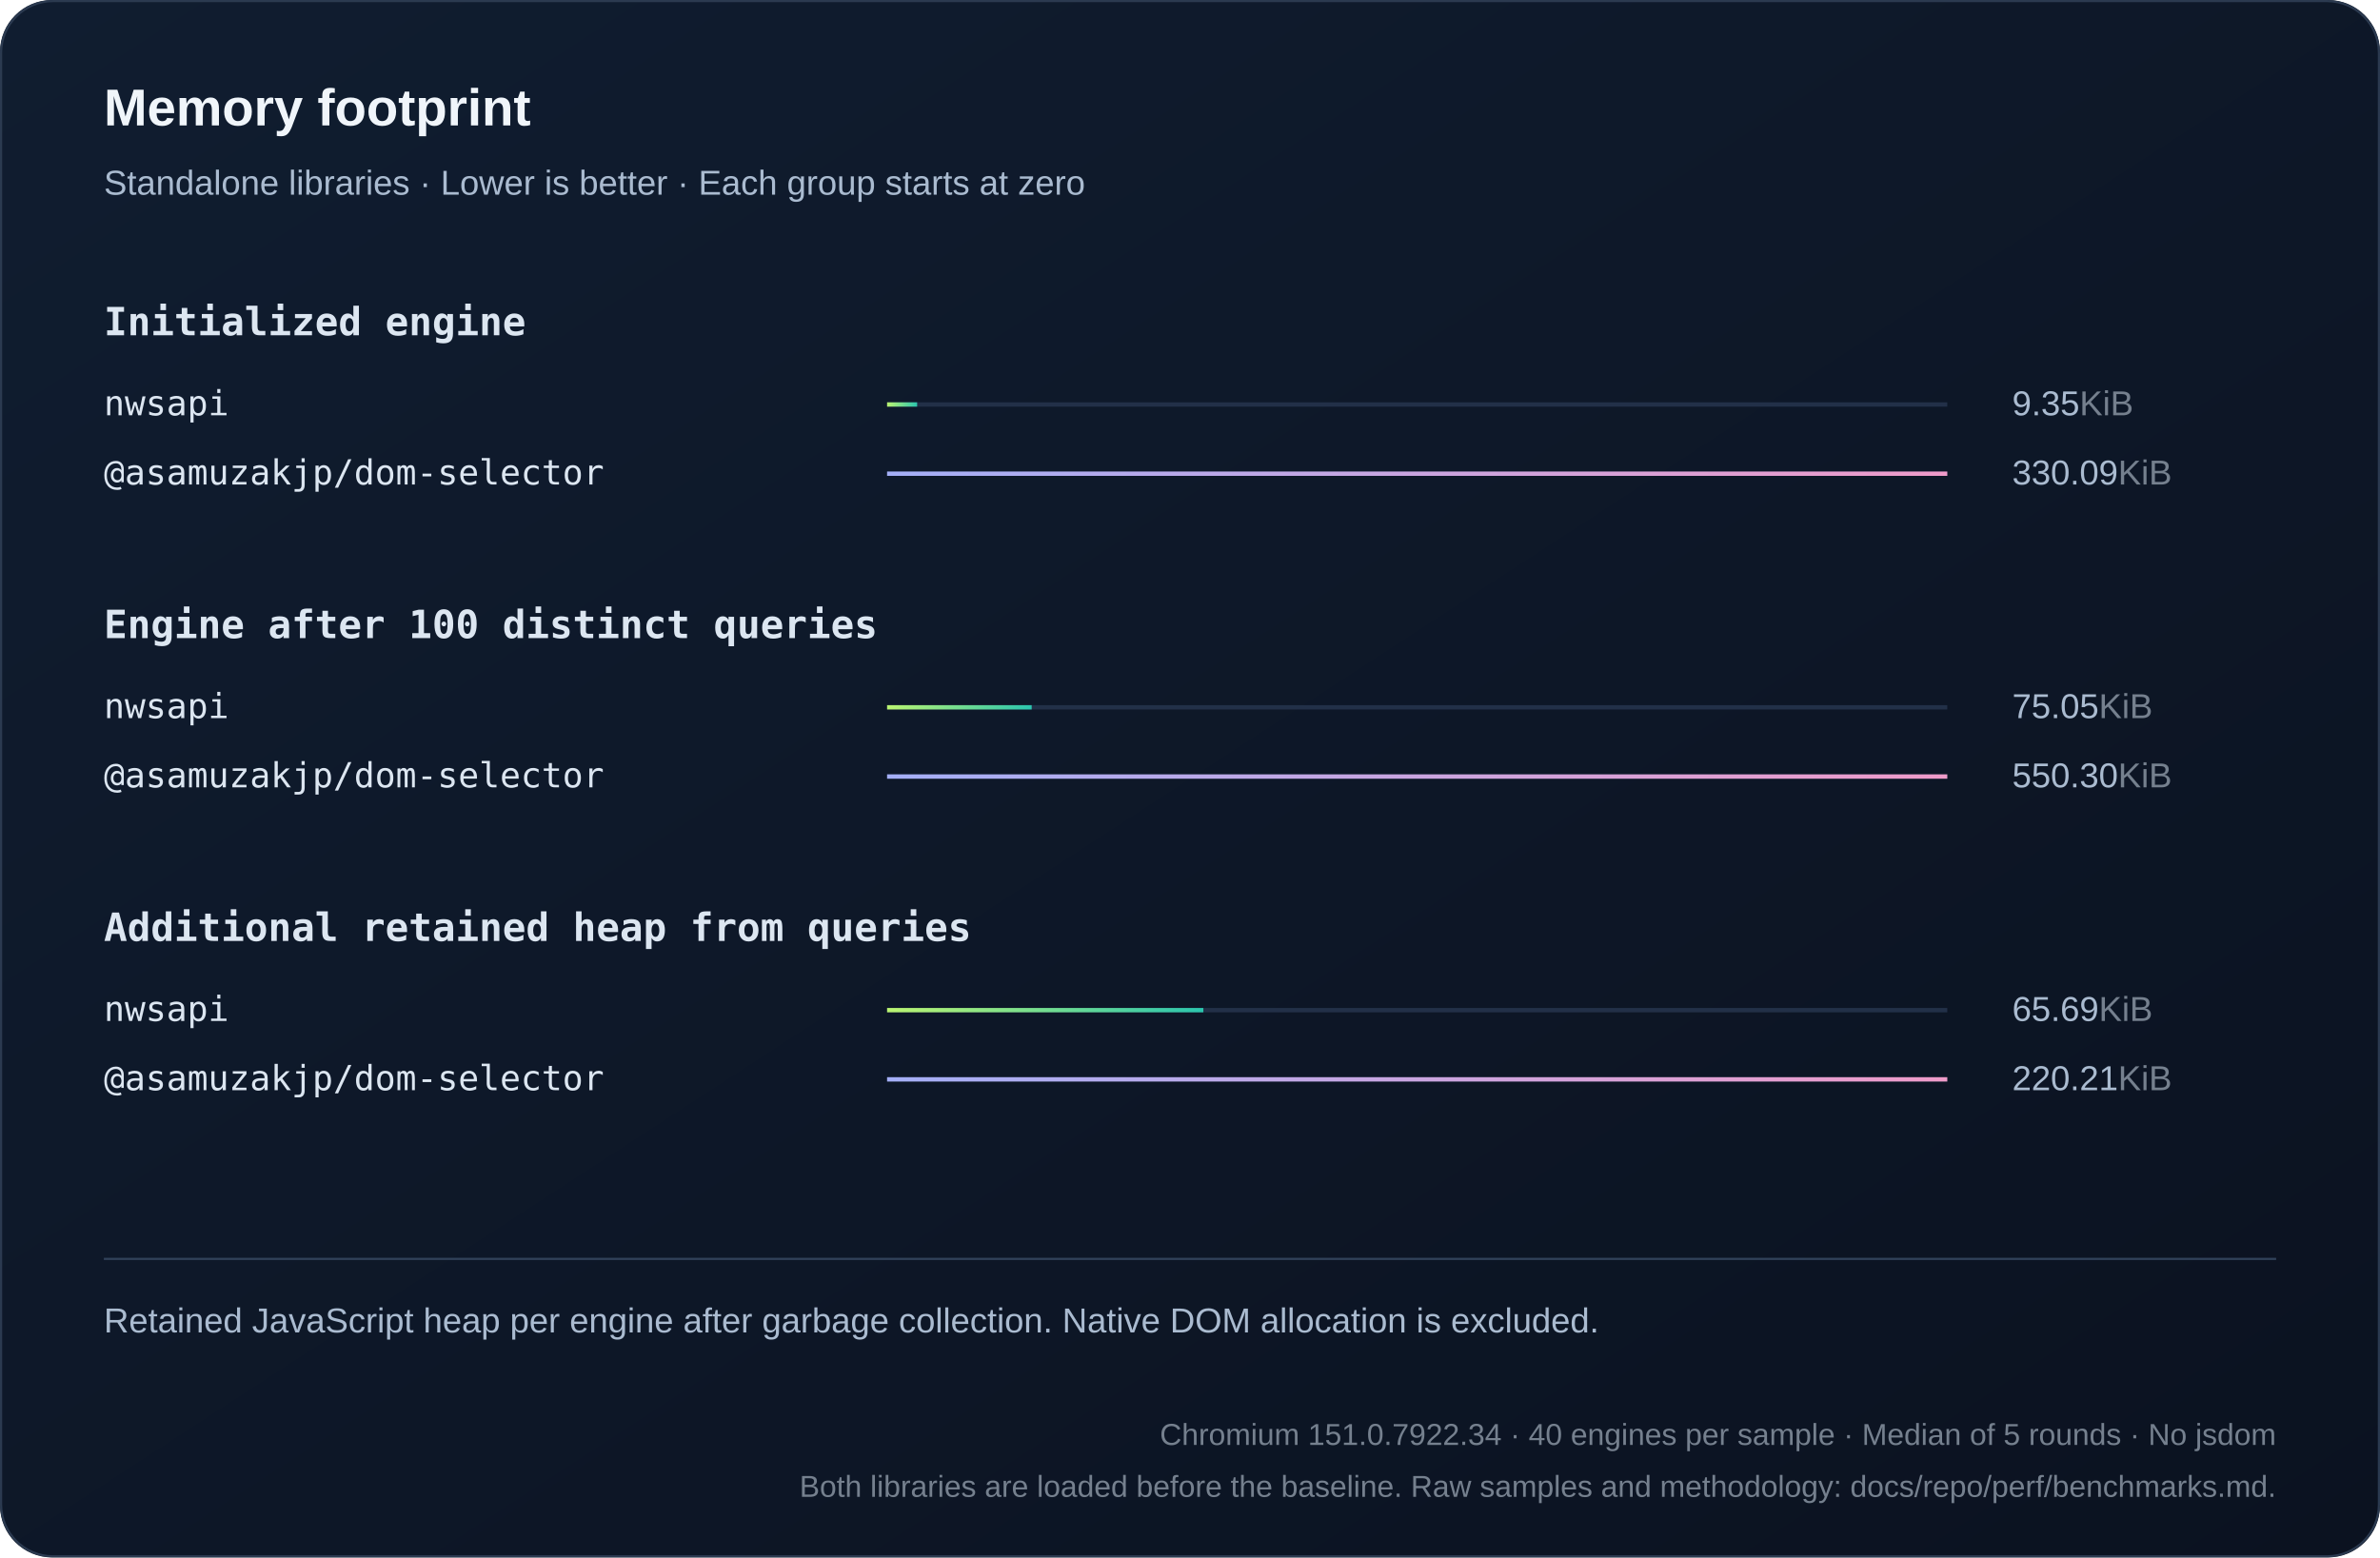
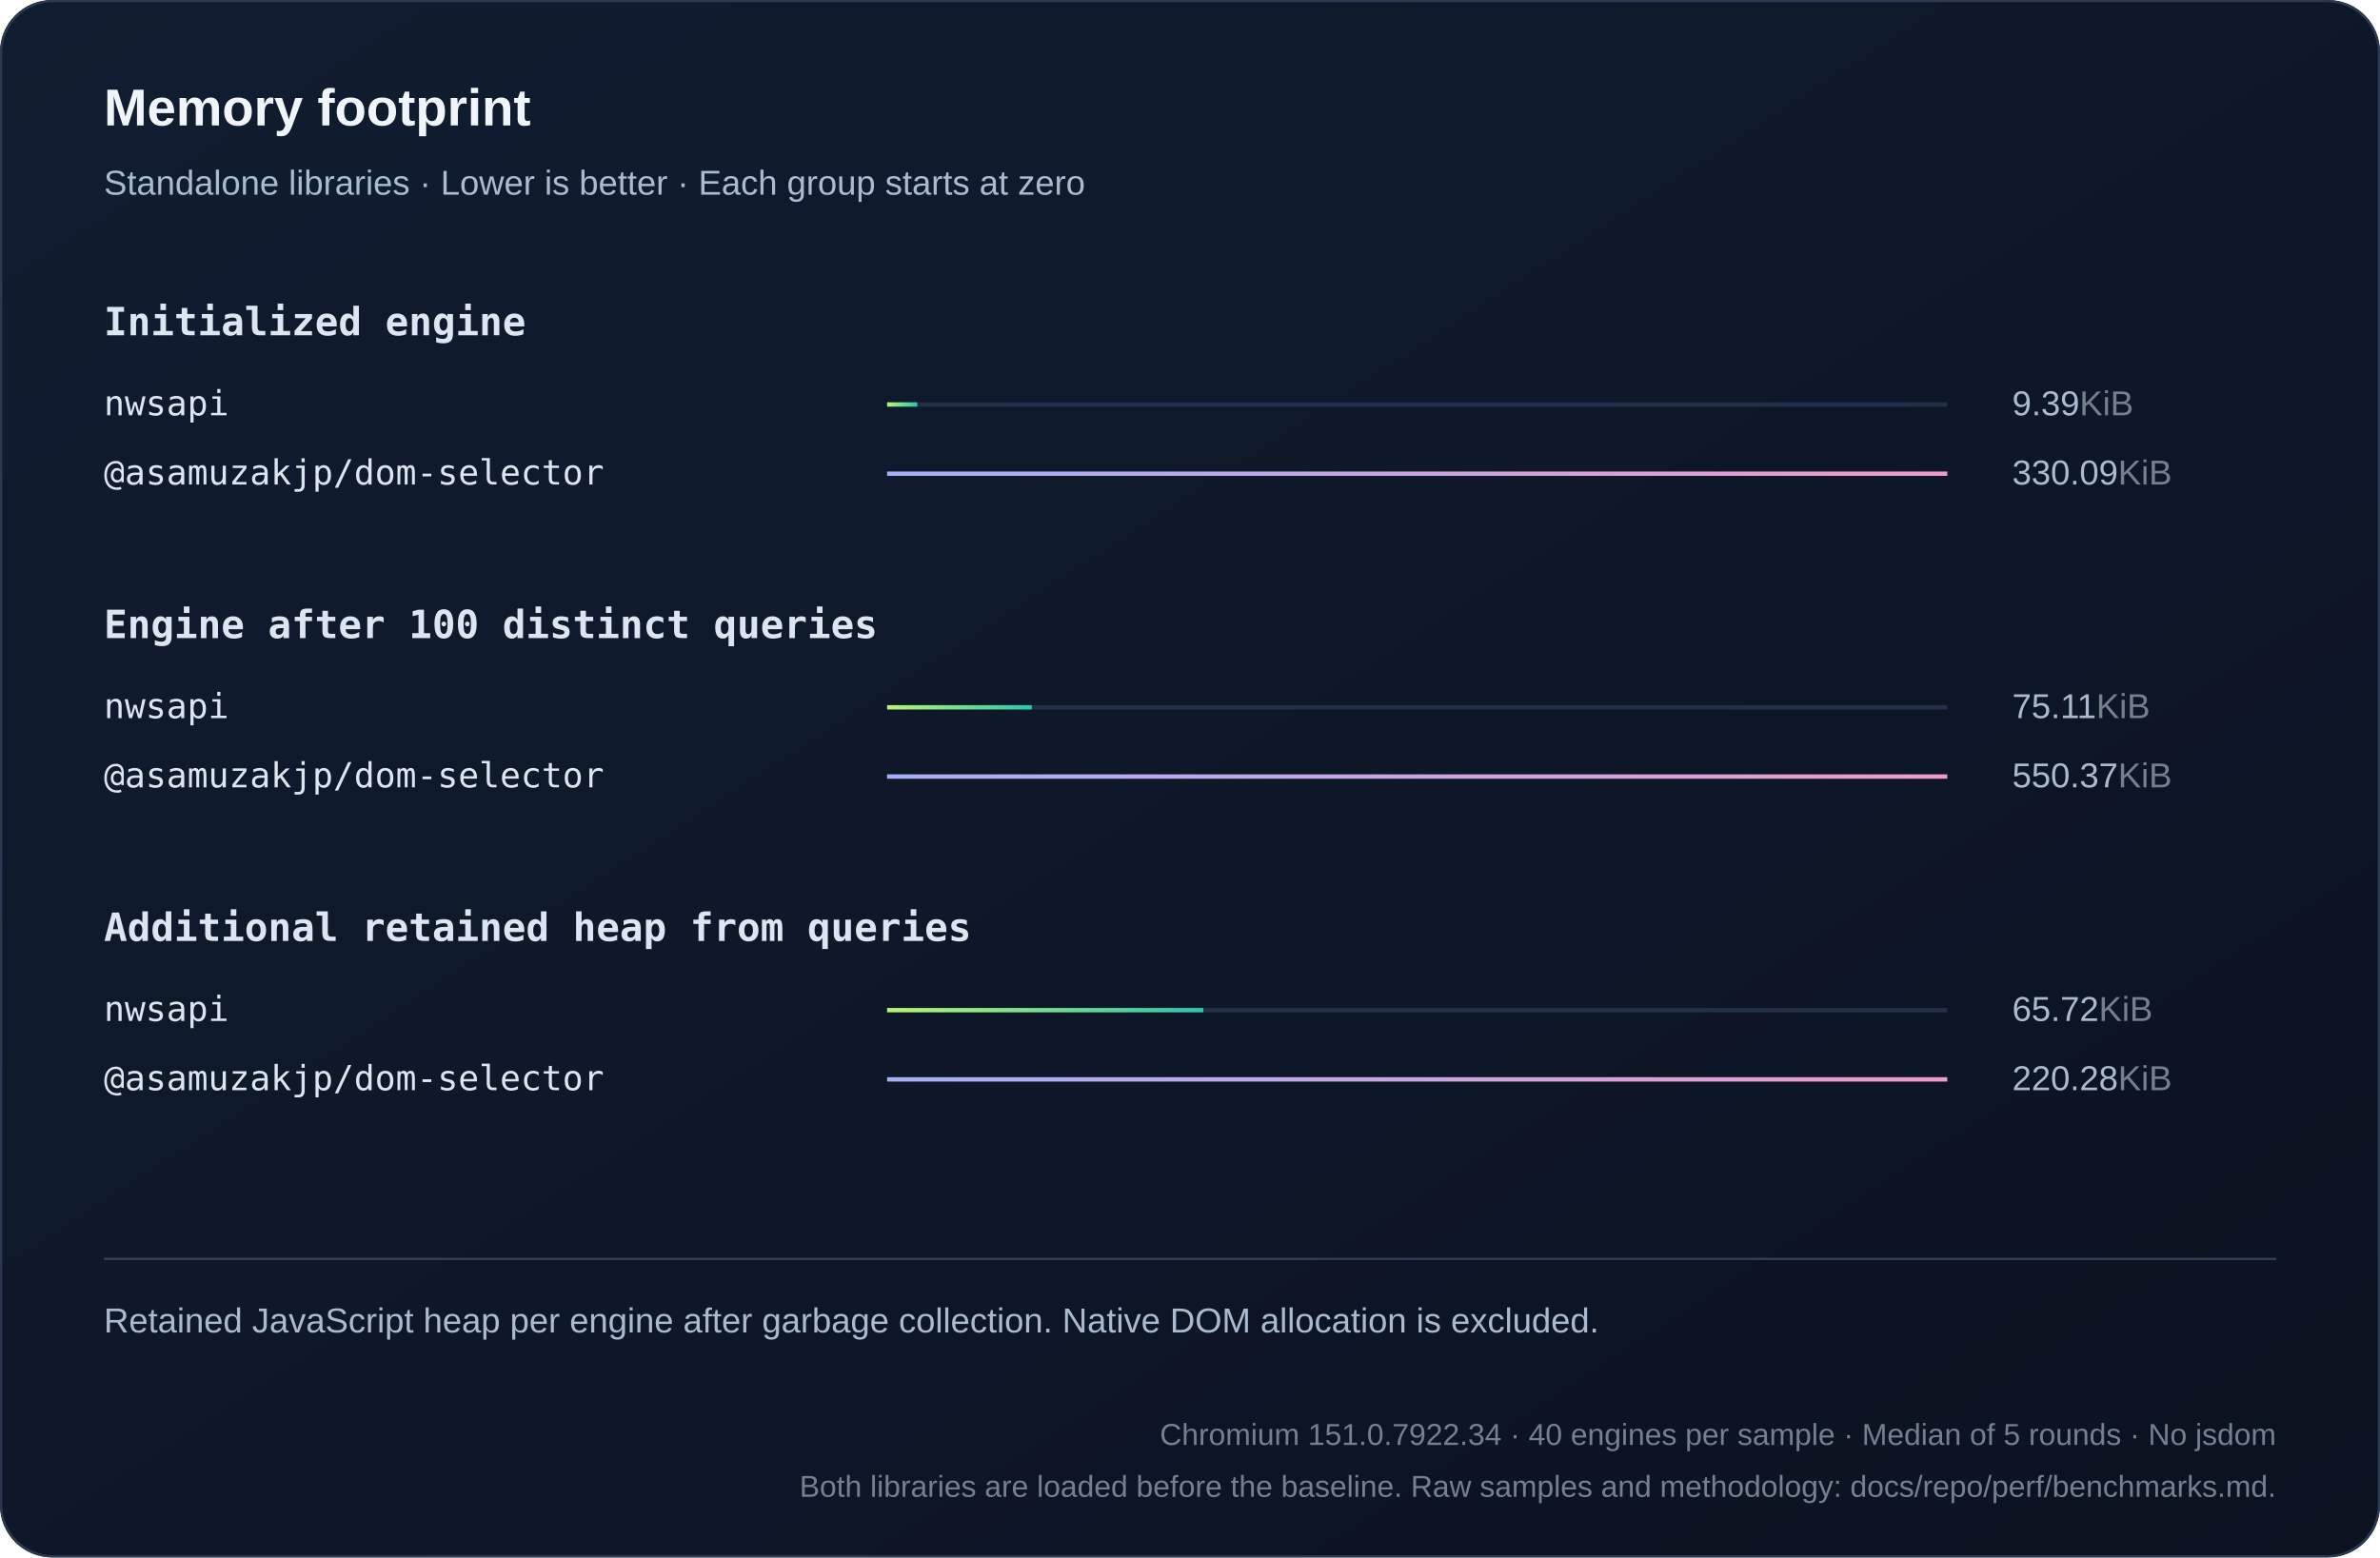
<svg xmlns="http://www.w3.org/2000/svg" width="1100" height="720" viewBox="0 0 1100 720" role="img">
  <defs>
    <linearGradient id="bg" x2="1" y2="1">
      <stop stop-color="#101d30" />
      <stop offset="1" stop-color="#0b1220" />
    </linearGradient>
    <linearGradient id="series0">
      <stop stop-color="#baf471" />
      <stop offset="1" stop-color="#2bc5ae" />
    </linearGradient>
    <linearGradient id="series1">
      <stop stop-color="#a4aff7" />
      <stop offset="1" stop-color="#ef9bc9" />
    </linearGradient>
    <linearGradient id="series2">
      <stop stop-color="#80d7ff" />
      <stop offset="1" stop-color="#739be8" />
    </linearGradient>
  </defs>
  <style>text{font-family:Arial,Helvetica,sans-serif;fill:#f0f5fa}
.muted{fill:#aabbd0;font:16px Arial,Helvetica,sans-serif}
.code{font:18px Consolas,Menlo,monospace;fill:#dce6f1}
.note .code{font:16px Consolas,Menlo,monospace}
.metadata,.metadata .code{fill:#75808e;font-size:14px}
.chart-title{font-size:24px;font-weight:700}
.unit{fill:#75808e}
.package{font-family:Consolas,Menlo,monospace}
.comparison{font-size:14px;font-variant-numeric:tabular-nums}
.tick{fill:#aabbd0;font-size:12px}
.time{fill:#aabbd0;font-size:13px;font-variant-numeric:tabular-nums}
.engine{font-size:16px}</style>
  <rect width="1100" height="720" rx="24" fill="url(#bg)" />
  <rect x=".5" y=".5" width="1099" height="719" rx="24" fill="none" stroke="#2b3a50" />
  <text x="48" y="58" class="chart-title">Memory footprint</text>
  <text x="48" y="90" class="muted">Standalone libraries · Lower is better · Each group starts at zero</text>
  <text x="48" y="155" class="code" style="font-weight:600">Initialized engine</text>
  <g>
    <text x="48" y="192" class="code engine">nwsapi</text>
    <path d="M410 187h490" stroke="#223048" stroke-width="2" />
-     <rect x="410" y="186" width="13.887" height="2" fill="url(#series0)" />
-     <text x="930" y="192" class="muted">9.35<tspan class="unit">KiB</tspan>
+     <rect x="410" y="186" width="13.944" height="2" fill="url(#series0)" />
+     <text x="930" y="192" class="muted">9.39<tspan class="unit">KiB</tspan>
    </text>
  </g>
  <g>
    <text x="48" y="224" class="code engine">@asamuzakjp/dom-selector</text>
    <path d="M410 219h490" stroke="#223048" stroke-width="2" />
    <rect x="410" y="218" width="490" height="2" fill="url(#series1)" />
    <text x="930" y="224" class="muted">330.09<tspan class="unit">KiB</tspan>
    </text>
  </g>
  <text x="48" y="295" class="code" style="font-weight:600">Engine after 100 distinct queries</text>
  <g>
    <text x="48" y="332" class="code engine">nwsapi</text>
    <path d="M410 327h490" stroke="#223048" stroke-width="2" />
-     <rect x="410" y="326" width="66.822" height="2" fill="url(#series0)" />
-     <text x="930" y="332" class="muted">75.05<tspan class="unit">KiB</tspan>
+     <rect x="410" y="326" width="66.869" height="2" fill="url(#series0)" />
+     <text x="930" y="332" class="muted">75.11<tspan class="unit">KiB</tspan>
    </text>
  </g>
  <g>
    <text x="48" y="364" class="code engine">@asamuzakjp/dom-selector</text>
    <path d="M410 359h490" stroke="#223048" stroke-width="2" />
    <rect x="410" y="358" width="490" height="2" fill="url(#series1)" />
-     <text x="930" y="364" class="muted">550.30<tspan class="unit">KiB</tspan>
+     <text x="930" y="364" class="muted">550.37<tspan class="unit">KiB</tspan>
    </text>
  </g>
  <text x="48" y="435" class="code" style="font-weight:600">Additional retained heap from queries</text>
  <g>
    <text x="48" y="472" class="code engine">nwsapi</text>
    <path d="M410 467h490" stroke="#223048" stroke-width="2" />
-     <rect x="410" y="466" width="146.171" height="2" fill="url(#series0)" />
-     <text x="930" y="472" class="muted">65.69<tspan class="unit">KiB</tspan>
+     <rect x="410" y="466" width="146.178" height="2" fill="url(#series0)" />
+     <text x="930" y="472" class="muted">65.72<tspan class="unit">KiB</tspan>
    </text>
  </g>
  <g>
    <text x="48" y="504" class="code engine">@asamuzakjp/dom-selector</text>
    <path d="M410 499h490" stroke="#223048" stroke-width="2" />
    <rect x="410" y="498" width="490" height="2" fill="url(#series1)" />
-     <text x="930" y="504" class="muted">220.21<tspan class="unit">KiB</tspan>
+     <text x="930" y="504" class="muted">220.28<tspan class="unit">KiB</tspan>
    </text>
  </g>
  <path d="M48 582h1004" stroke="#304159" />
  <text x="48" y="616" class="muted note">Retained JavaScript heap per engine after garbage collection. Native DOM allocation is excluded.</text>
  <text x="1052" y="668" text-anchor="end" class="muted note metadata">Chromium 151.0.7922.34 · 40 engines per sample · Median of 5 rounds · No jsdom</text>
  <text x="1052" y="692" text-anchor="end" class="muted note metadata">Both libraries are loaded before the baseline. Raw samples and methodology: docs/repo/perf/benchmarks.md.</text>
</svg>
